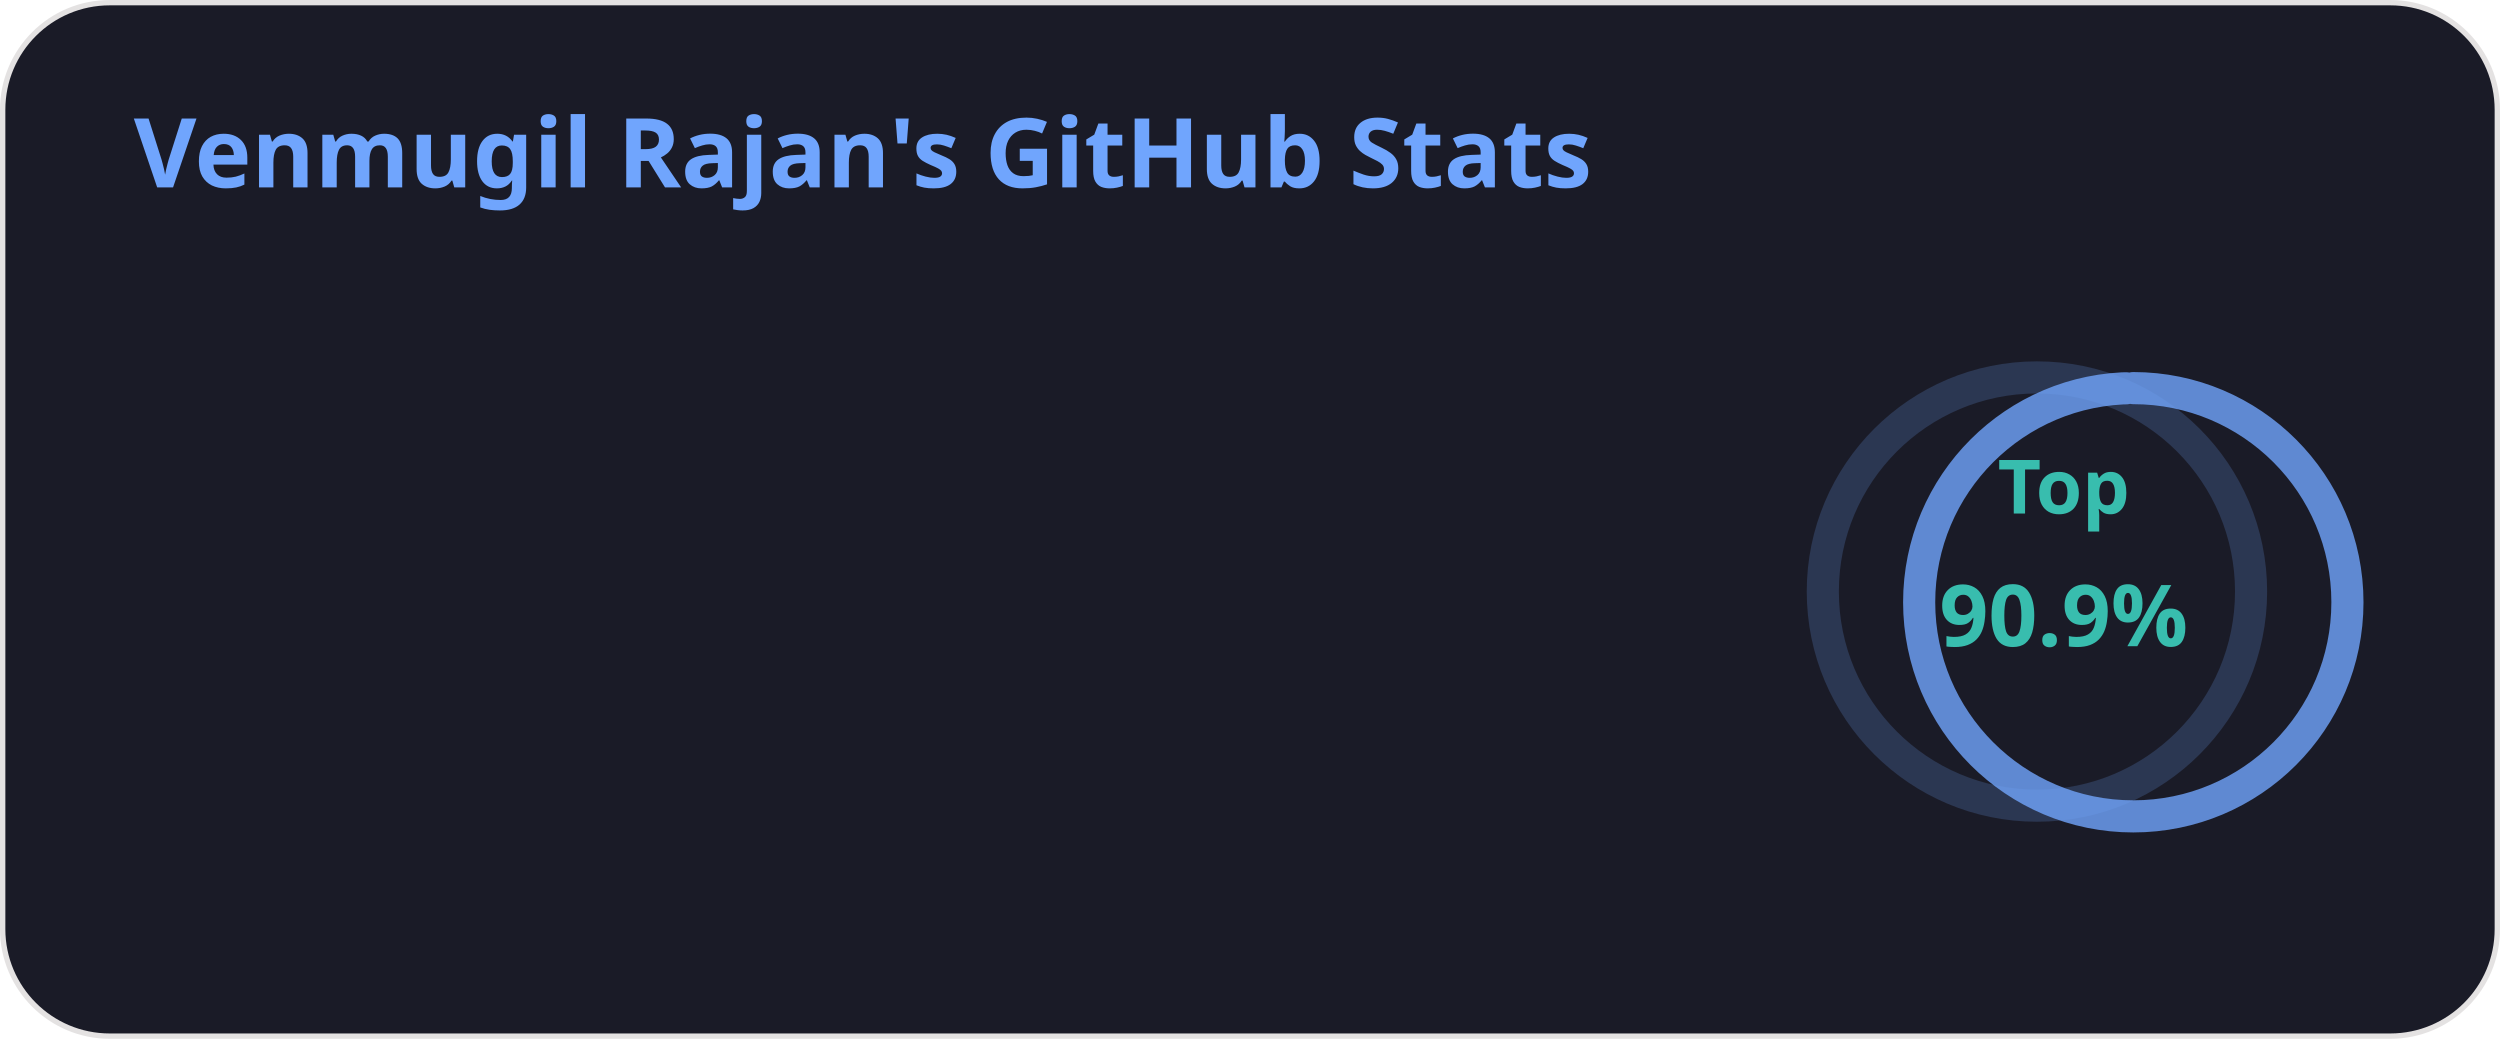
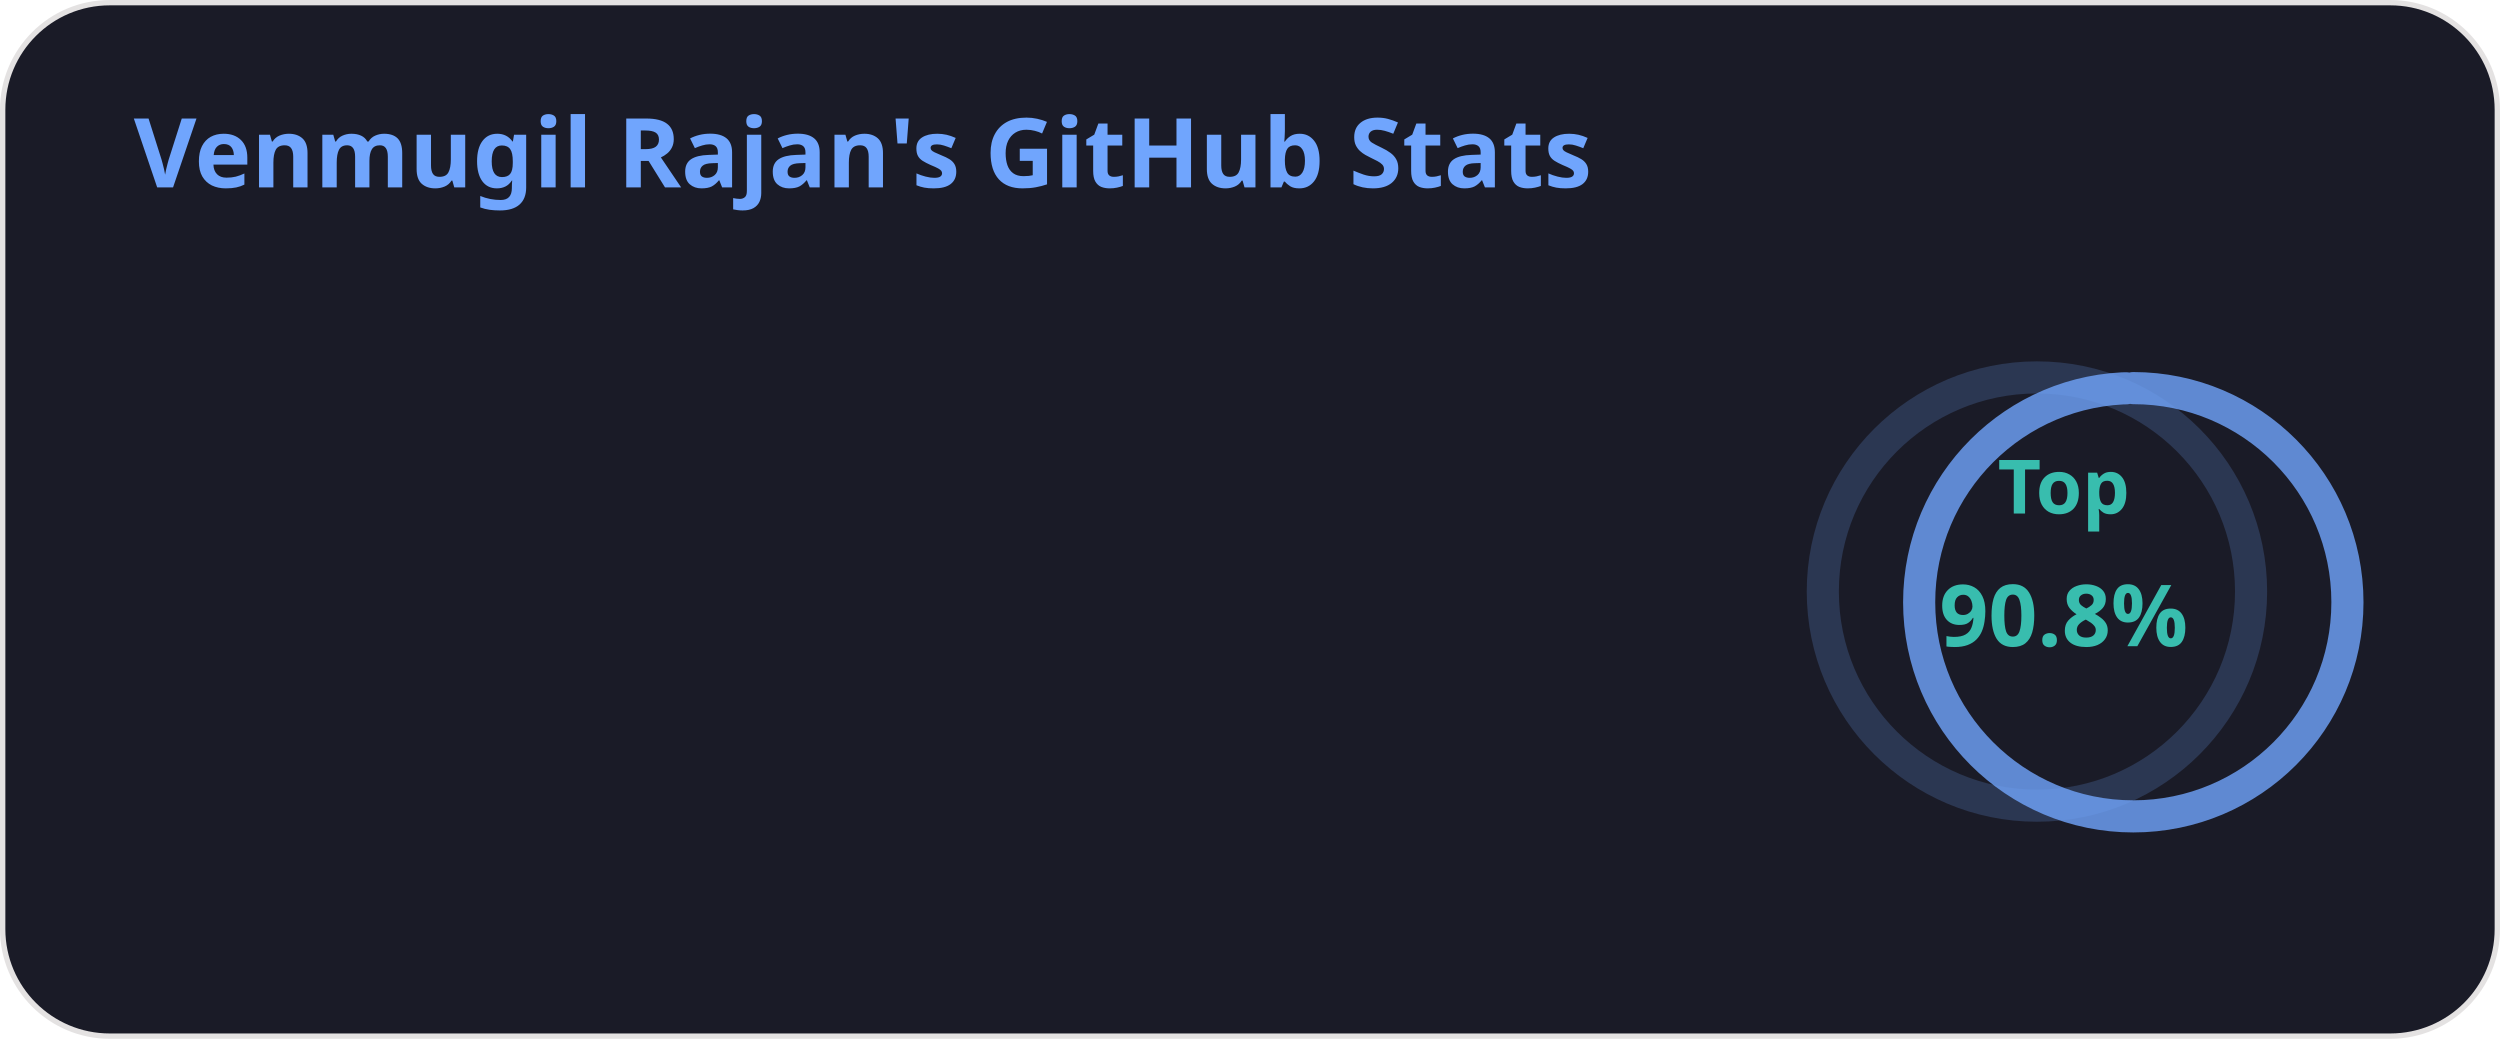
<svg xmlns="http://www.w3.org/2000/svg" width="467" height="195" viewBox="0 0 467 195" fill="none" role="img" aria-labelledby="descId">
  <style>
          .header {
            font: 600 18px 'Segoe UI', Ubuntu, Sans-Serif;
            fill: #70a5fd;
            animation: fadeInAnimation 0.8s ease-in-out forwards;
          }
          @supports(-moz-appearance: auto) {
            /* Selector detects Firefox */
            .header { font-size: 15.5px; }
          }
          
    .stat {
      font: 600 14px 'Segoe UI', Ubuntu, "Helvetica Neue", Sans-Serif; fill: #38bdae;
    }
    @supports(-moz-appearance: auto) {
      /* Selector detects Firefox */
      .stat { font-size:12px; }
    }
    .stagger {
      opacity: 0;
      animation: fadeInAnimation 0.3s ease-in-out forwards;
    }
    .rank-text {
      font: 800 24px 'Segoe UI', Ubuntu, Sans-Serif; fill: #38bdae;
      animation: scaleInAnimation 0.3s ease-in-out forwards;
    }
    .rank-percentile-header {
      font-size: 14px;
    }
    .rank-percentile-text {
      font-size: 16px;
    }
    
    .not_bold { font-weight: 400 }
    .bold { font-weight: 700 }
    .icon {
      fill: #bf91f3;
      display: block;
    }

    .rank-circle-rim {
      stroke: #70a5fd;
      fill: none;
      stroke-width: 6;
      opacity: 0.2;
    }
    .rank-circle {
      stroke: #70a5fd;
      stroke-dasharray: 250;
      fill: none;
      stroke-width: 6;
      stroke-linecap: round;
      opacity: 0.8;
      transform-origin: -10px 8px;
      transform: rotate(-90deg);
      animation: rankAnimation 1s forwards ease-in-out;
    }
    
    @keyframes rankAnimation {
      from {
        stroke-dashoffset: 251.327;
      }
      to {
-         stroke-dashoffset: 228.433;
+         stroke-dashoffset: 228.242;
      }
    }
  
  

          
      /* Animations */
      @keyframes scaleInAnimation {
        from {
          transform: translate(-5px, 5px) scale(0);
        }
        to {
          transform: translate(-5px, 5px) scale(1);
        }
      }
      @keyframes fadeInAnimation {
        from {
          opacity: 0;
        }
        to {
          opacity: 1;
        }
      }
    
          
        </style>
  <rect data-testid="card-bg" x="0.5" y="0.5" rx="20" height="99%" stroke="#e4e2e2" width="466" fill="#1a1b27" stroke-opacity="1" />
  <g data-testid="card-title" transform="translate(25, 35)">
    <g transform="translate(0, 0)">
      <text x="0" y="0" class="header" data-testid="header">Venmugil Rajan's GitHub Stats</text>
    </g>
  </g>
  <g data-testid="main-card-body" transform="translate(0, 55)">
    <g data-testid="rank-circle" transform="translate(390.5, 47.5)">
      <circle class="rank-circle-rim" cx="-10" cy="8" r="40" />
      <circle class="rank-circle" cx="-10" cy="8" r="40" />
      <g class="rank-text">
        <text x="-5" y="-12" alignment-baseline="central" dominant-baseline="central" text-anchor="middle" data-testid="percentile-top-header" class="rank-percentile-header">
          Top
        </text>
        <text x="-5" y="12" alignment-baseline="central" dominant-baseline="central" text-anchor="middle" data-testid="percentile-rank-value" class="rank-percentile-text">
-           90.9%
+           90.8%
        </text>
      </g>
    </g>
    <svg x="0" y="0">
      <g transform="translate(0, 0)">
        <g class="stagger" style="animation-delay: 450ms" transform="translate(25, 0)">
          <svg data-testid="icon" class="icon" viewBox="0 0 16 16" version="1.1" width="16" height="16">
            <path fill-rule="evenodd" d="M8 .25a.75.75 0 01.673.418l1.882 3.815 4.21.612a.75.75 0 01.416 1.279l-3.046 2.97.719 4.192a.75.75 0 01-1.088.791L8 12.347l-3.766 1.98a.75.75 0 01-1.088-.79l.72-4.194L.818 6.374a.75.75 0 01.416-1.28l4.21-.611L7.327.668A.75.75 0 018 .25zm0 2.445L6.615 5.5a.75.75 0 01-.564.41l-3.097.45 2.24 2.184a.75.75 0 01.216.664l-.528 3.084 2.769-1.456a.75.75 0 01.698 0l2.77 1.456-.53-3.084a.75.75 0 01.216-.664l2.24-2.183-3.096-.45a.75.75 0 01-.564-.41L8 2.694v.001z" />
          </svg>
          <text class="stat  bold" x="25" y="12.5">Total Stars Earned:</text>
          <text class="stat  bold" x="224.01" y="12.5" data-testid="stars">2</text>
        </g>
      </g>
      <g transform="translate(0, 25)">
        <g class="stagger" style="animation-delay: 600ms" transform="translate(25, 0)">
          <svg data-testid="icon" class="icon" viewBox="0 0 16 16" version="1.1" width="16" height="16">
            <path fill-rule="evenodd" d="M1.643 3.143L.427 1.927A.25.25 0 000 2.104V5.75c0 .138.112.25.25.25h3.646a.25.25 0 00.177-.427L2.715 4.215a6.5 6.5 0 11-1.18 4.458.75.75 0 10-1.493.154 8.001 8.001 0 101.6-5.684zM7.75 4a.75.75 0 01.75.75v2.992l2.028.812a.75.75 0 01-.557 1.392l-2.5-1A.75.75 0 017 8.25v-3.5A.75.75 0 017.75 4z" />
          </svg>
          <text class="stat  bold" x="25" y="12.5">Total Commits:</text>
-           <text class="stat  bold" x="224.01" y="12.5" data-testid="commits">283</text>
+           <text class="stat  bold" x="224.01" y="12.5" data-testid="commits">291</text>
        </g>
      </g>
      <g transform="translate(0, 50)">
        <g class="stagger" style="animation-delay: 750ms" transform="translate(25, 0)">
          <svg data-testid="icon" class="icon" viewBox="0 0 16 16" version="1.1" width="16" height="16">
            <path fill-rule="evenodd" d="M7.177 3.073L9.573.677A.25.25 0 0110 .854v4.792a.25.25 0 01-.427.177L7.177 3.427a.25.25 0 010-.354zM3.75 2.5a.75.75 0 100 1.5.75.75 0 000-1.5zm-2.25.75a2.25 2.25 0 113 2.122v5.256a2.251 2.251 0 11-1.5 0V5.372A2.25 2.25 0 011.5 3.25zM11 2.5h-1V4h1a1 1 0 011 1v5.628a2.251 2.251 0 101.5 0V5A2.5 2.5 0 0011 2.5zm1 10.25a.75.75 0 111.5 0 .75.75 0 01-1.5 0zM3.75 12a.75.75 0 100 1.5.75.75 0 000-1.5z" />
          </svg>
          <text class="stat  bold" x="25" y="12.5">Total PRs:</text>
          <text class="stat  bold" x="224.01" y="12.5" data-testid="prs">2</text>
        </g>
      </g>
      <g transform="translate(0, 75)">
        <g class="stagger" style="animation-delay: 900ms" transform="translate(25, 0)">
          <svg data-testid="icon" class="icon" viewBox="0 0 16 16" version="1.1" width="16" height="16">
            <path fill-rule="evenodd" d="M8 1.5a6.5 6.5 0 100 13 6.5 6.5 0 000-13zM0 8a8 8 0 1116 0A8 8 0 010 8zm9 3a1 1 0 11-2 0 1 1 0 012 0zm-.25-6.25a.75.75 0 00-1.5 0v3.5a.75.75 0 001.5 0v-3.5z" />
          </svg>
          <text class="stat  bold" x="25" y="12.5">Total Issues:</text>
          <text class="stat  bold" x="224.01" y="12.5" data-testid="issues">1</text>
        </g>
      </g>
      <g transform="translate(0, 100)">
        <g class="stagger" style="animation-delay: 1050ms" transform="translate(25, 0)">
          <svg data-testid="icon" class="icon" viewBox="0 0 16 16" version="1.1" width="16" height="16">
            <path fill-rule="evenodd" d="M2 2.5A2.5 2.5 0 014.5 0h8.75a.75.75 0 01.75.75v12.5a.75.75 0 01-.75.75h-2.5a.75.75 0 110-1.5h1.75v-2h-8a1 1 0 00-.714 1.7.75.75 0 01-1.072 1.05A2.495 2.495 0 012 11.5v-9zm10.5-1V9h-8c-.356 0-.694.074-1 .208V2.5a1 1 0 011-1h8zM5 12.25v3.25a.25.25 0 00.4.2l1.45-1.087a.25.25 0 01.3 0L8.6 15.7a.25.25 0 00.4-.2v-3.25a.25.25 0 00-.25-.25h-3.5a.25.25 0 00-.25.25z" />
          </svg>
          <text class="stat  bold" x="25" y="12.5">Contributed to (last year):</text>
          <text class="stat  bold" x="224.01" y="12.5" data-testid="contribs">3</text>
        </g>
      </g>
    </svg>
  </g>
</svg>
